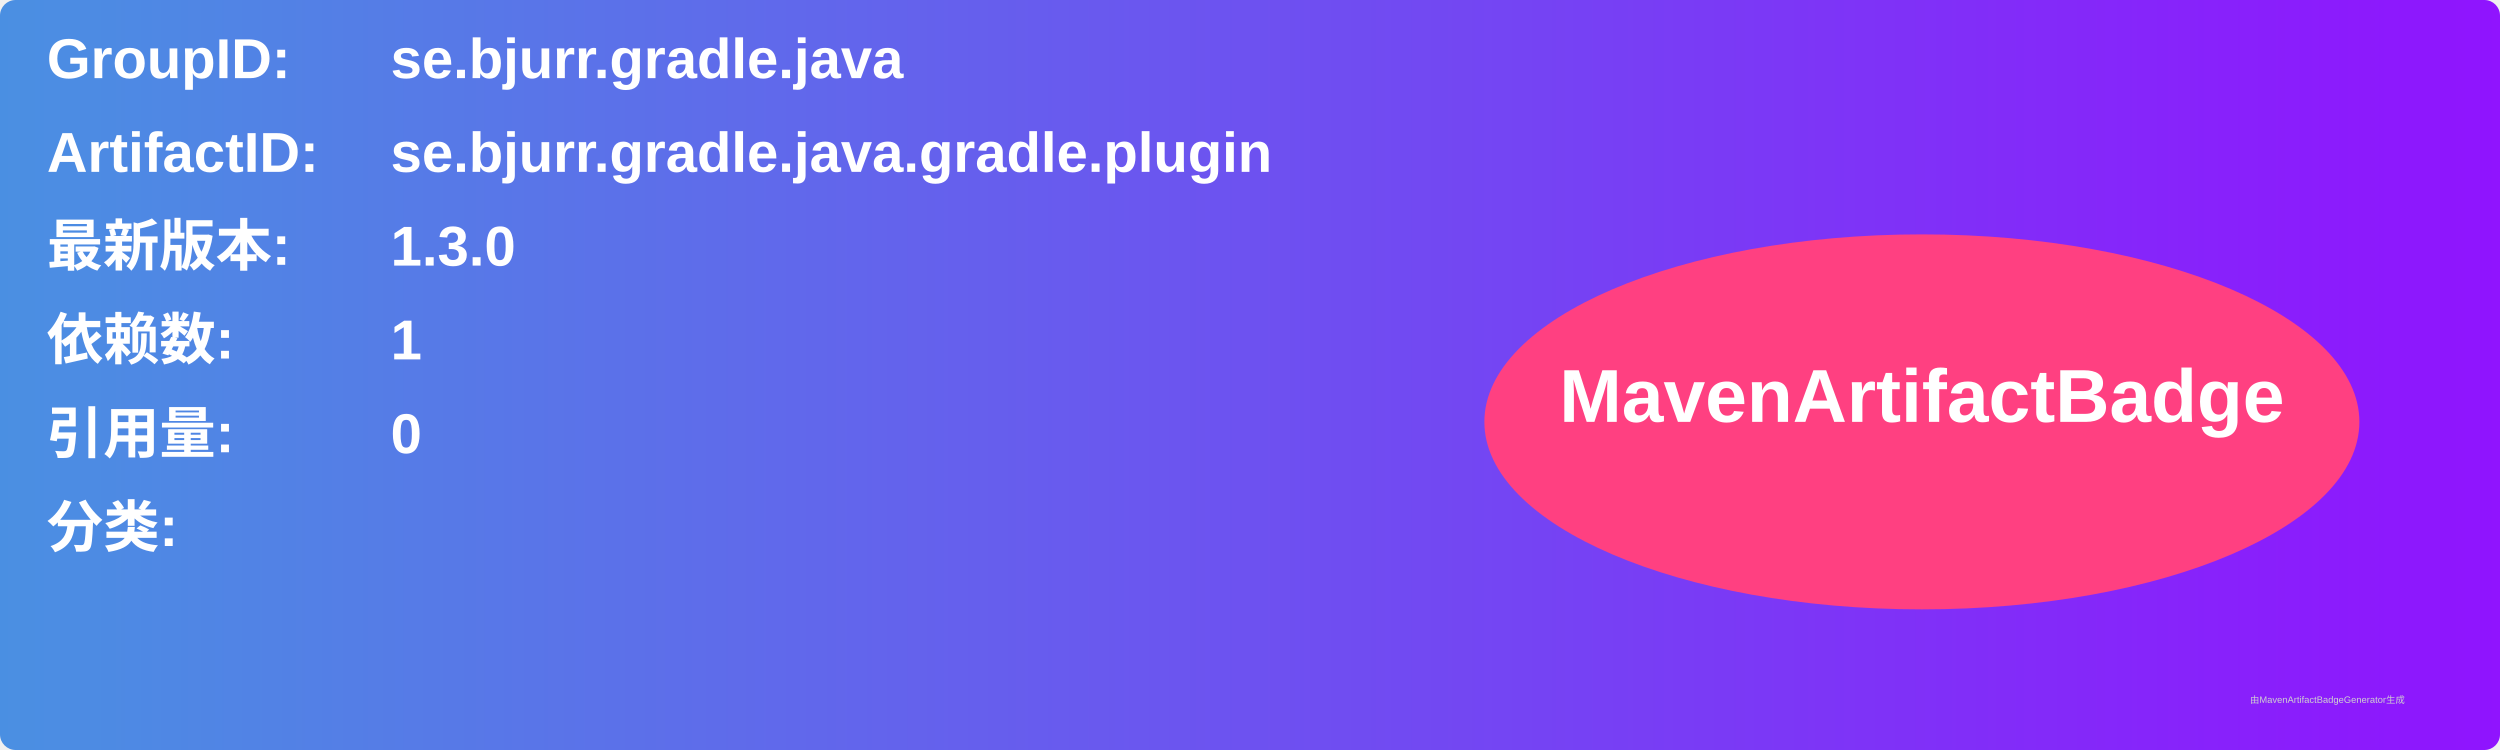
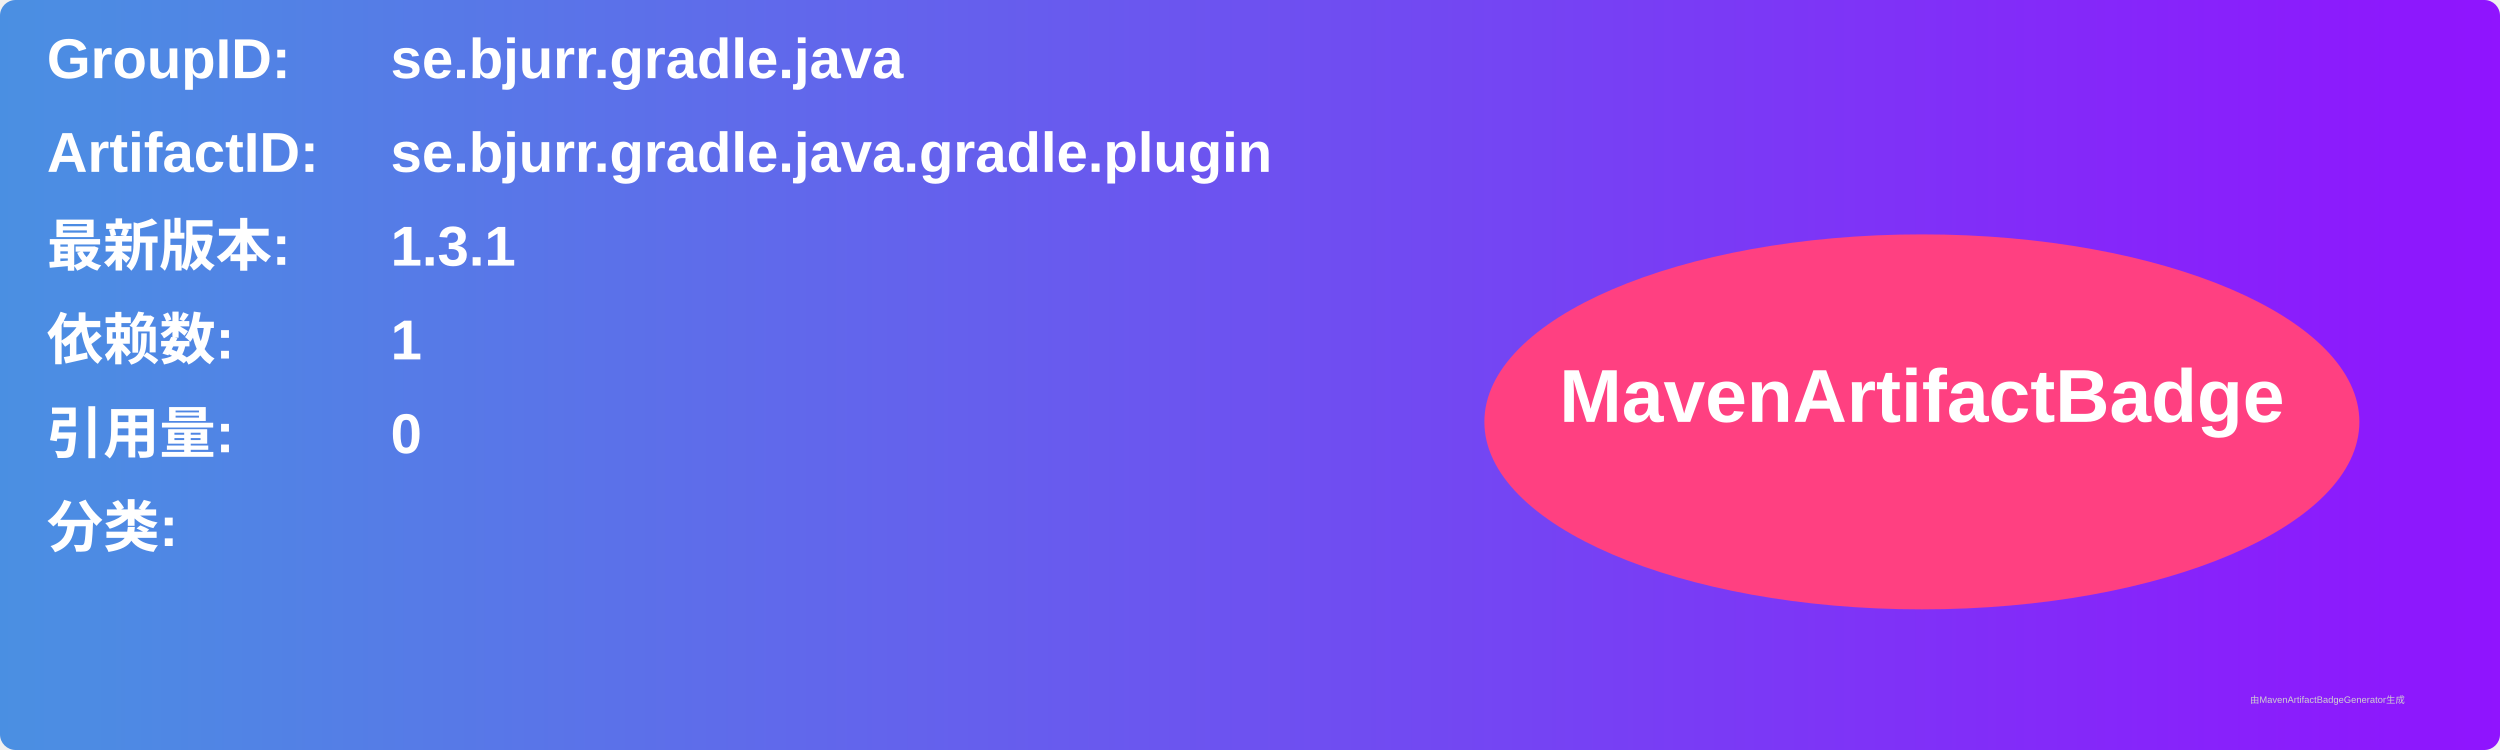
<svg xmlns="http://www.w3.org/2000/svg" width="800" height="240" viewBox="0 0 800 240">
  <linearGradient id="grad" x1="0%" y1="0%" x2="100%" y2="0%">
    <stop offset="0%" stop-color="#4a90e2" />
    <stop offset="100%" stop-color="#9013fe" />
  </linearGradient>
  <rect width="100%" height="100%" rx="5" ry="5" fill="url(#grad)" />
  <g transform="translate(15, 15)">
    <text x="0" y="10" font-family="Arial" font-size="18" fill="white" font-weight="bold" width="260">GroupID:</text>
    <text x="110" y="10" font-family="Arial" font-size="18" fill="white" font-weight="bold" width="460">se.bjurr.gradle.java</text>
    <text x="0" y="40" font-family="Arial" font-size="18" fill="white" font-weight="bold" width="260">ArtifactID:</text>
    <text x="110" y="40" font-family="Arial" font-size="18" fill="white" font-weight="bold" width="460">se.bjurr.gradle.java.gradle.plugin</text>
    <text x="0" y="70" font-family="Arial" font-size="18" fill="white" font-weight="bold">最新版本:</text>
    <text x="110" y="70" font-family="Arial" font-size="18" fill="white" font-weight="bold">
-       <tspan font-weight="bold">1.3.0</tspan>
+       <tspan font-weight="bold">1.3.1</tspan>
    </text>
    <text x="0" y="100" font-family="Arial" font-size="18" fill="white" font-weight="bold">依赖数: </text>
    <text x="110" y="100" font-family="Arial" font-size="18" fill="white">
      <tspan font-weight="bold">1</tspan>
    </text>
    <text x="0" y="130" font-family="Arial" font-size="18" fill="white" font-weight="bold">引用量: </text>
    <text x="110" y="130" font-family="Arial" font-size="18" fill="white">
      <tspan font-weight="bold">0</tspan>
    </text>
    <text x="0" y="160" font-family="Arial" font-size="18" fill="white" font-weight="bold">分类:</text>
    <text x="10" y="190" font-family="Arial" font-size="10" fill="white">
      <tspan font-weight="bold" />
    </text>
    <ellipse cx="600" cy="120" rx="140" ry="60" fill="#ff4081" />
    <text x="600" y="120" text-anchor="middle" font-family="Arial" font-size="24" fill="white" font-weight="bold">MavenArtifactBadge</text>
  </g>
  <text x="720" y="225" font-family="Arial" font-size="3" fill="#d0d0d0">由MavenArtifactBadgeGenerator生成</text>
</svg>
